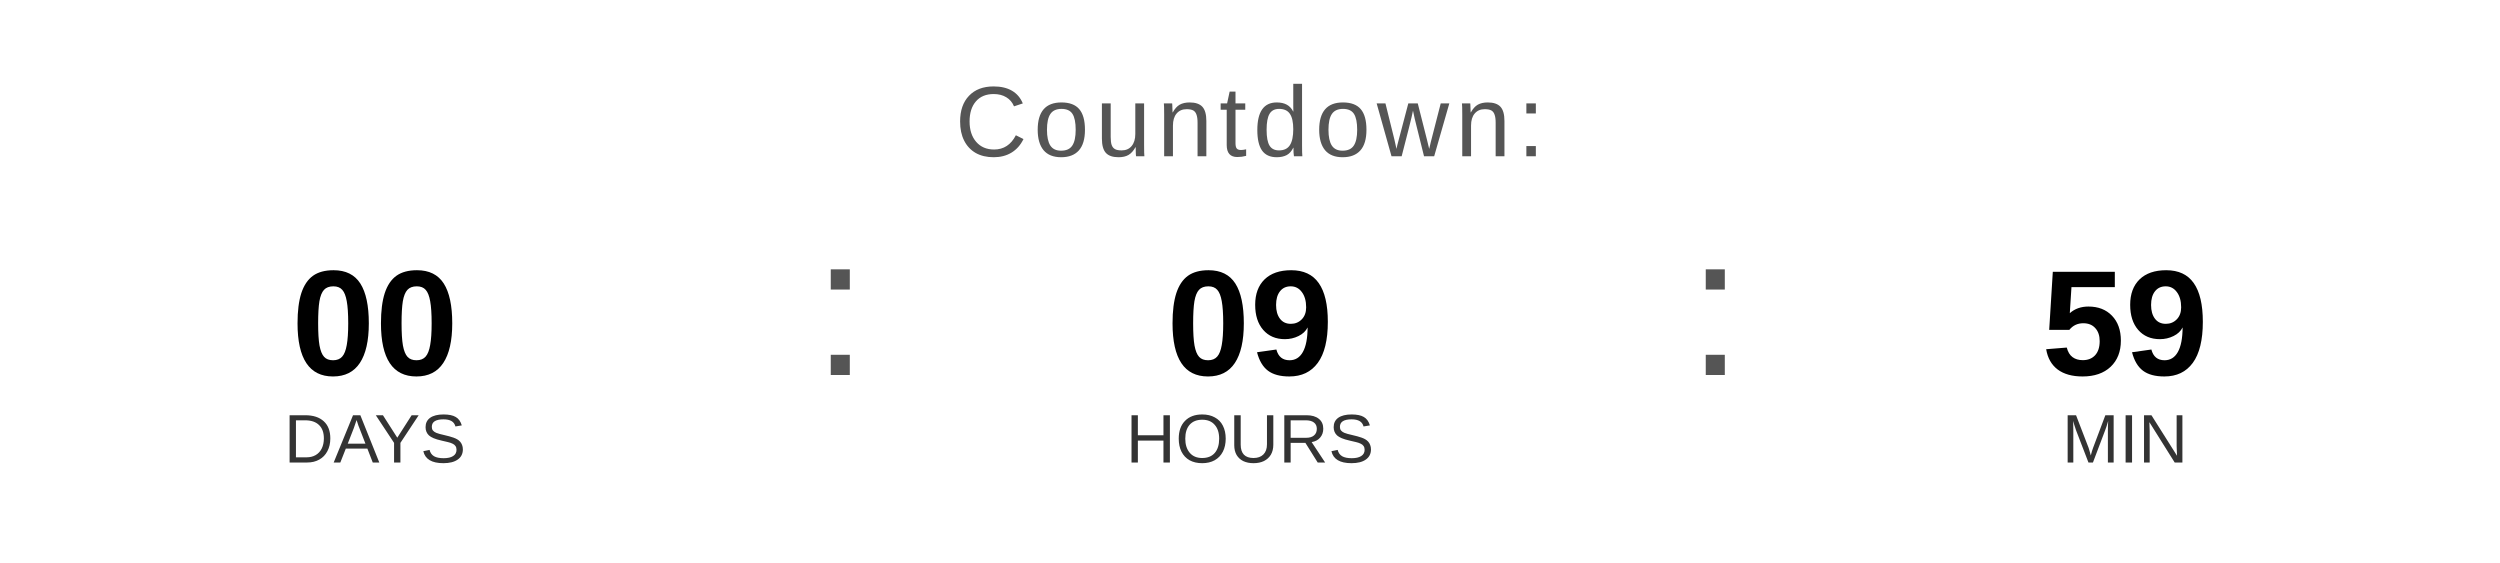
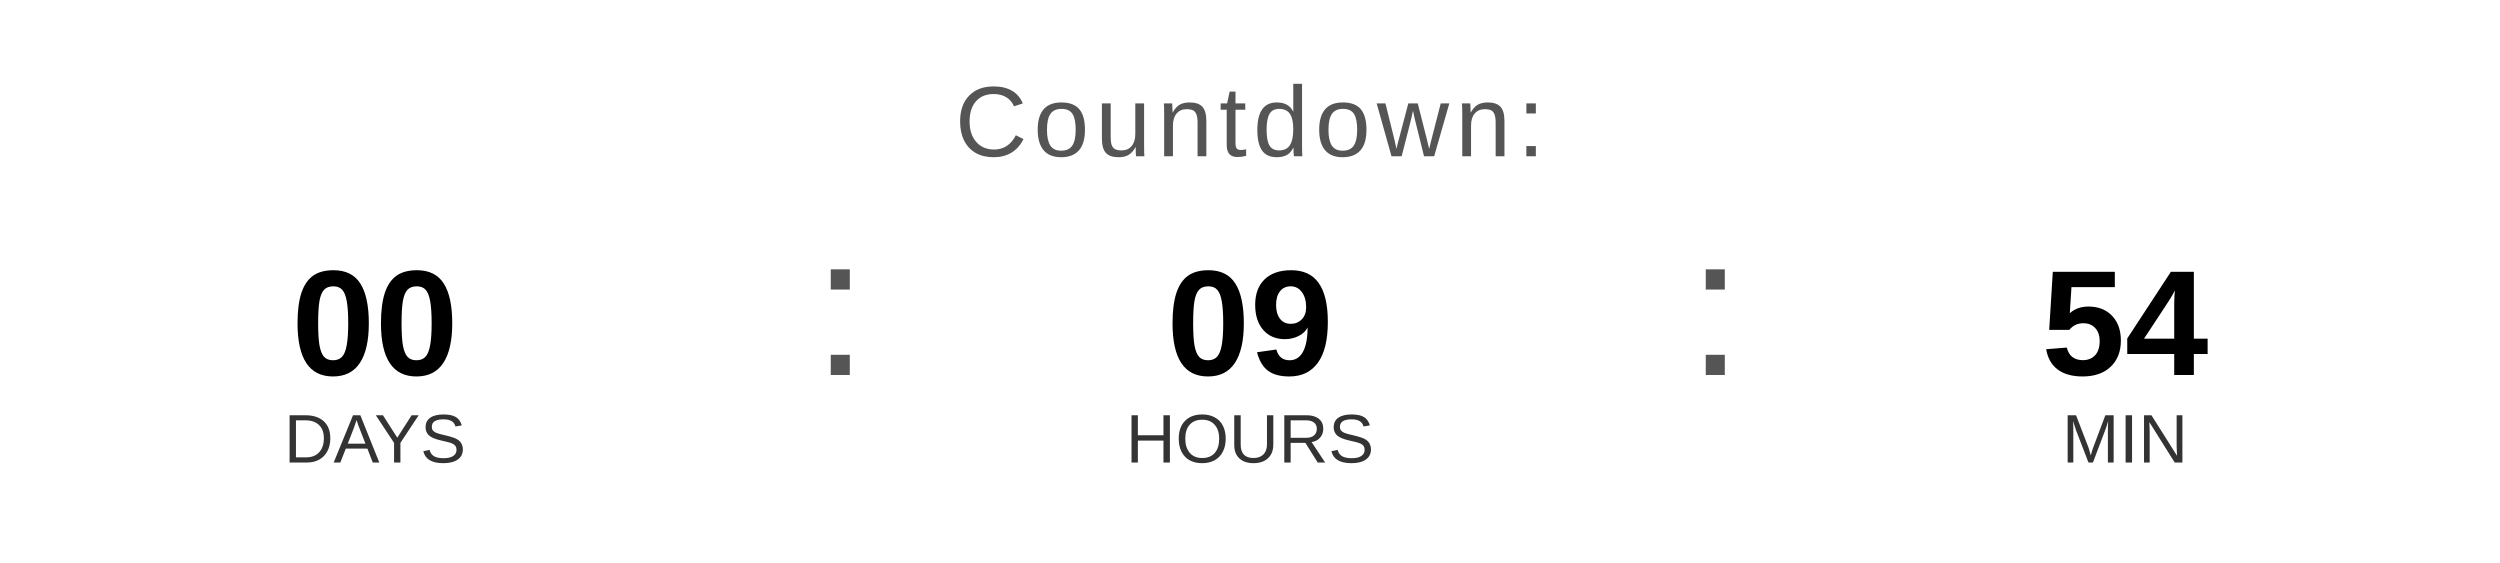
<svg xmlns="http://www.w3.org/2000/svg" width="400" height="90" viewBox="0 0 400 90">
  <text x="200" y="25" font-family="Arial, Helvetica, sans-serif" font-size="16" fill="#555555" text-anchor="middle" letter-spacing="1">
    Countdown:
  </text>
  <text x="60" y="60" font-family="Arial, Helvetica, sans-serif" font-size="24" font-weight="bold" fill="#000000" text-anchor="middle">00</text>
  <text x="60" y="74" font-family="Arial, Helvetica, sans-serif" font-size="11" fill="#333333" text-anchor="middle">DAYS</text>
  <text x="130" y="60" font-family="Arial, sans-serif" font-size="32" fill="#555555">:</text>
  <text x="200" y="60" font-family="Arial, Helvetica, sans-serif" font-size="24" font-weight="bold" fill="#000000" text-anchor="middle">09</text>
  <text x="200" y="74" font-family="Arial, Helvetica, sans-serif" font-size="11" fill="#333333" text-anchor="middle">HOURS</text>
  <text x="270" y="60" font-family="Arial, sans-serif" font-size="32" fill="#555555">:</text>
-   <text x="340" y="60" font-family="Arial, Helvetica, sans-serif" font-size="24" font-weight="bold" fill="#000000" text-anchor="middle">59</text>
+   <text x="340" y="60" font-family="Arial, Helvetica, sans-serif" font-size="24" font-weight="bold" fill="#000000" text-anchor="middle">54</text>
  <text x="340" y="74" font-family="Arial, Helvetica, sans-serif" font-size="11" fill="#333333" text-anchor="middle">MIN</text>
</svg>
